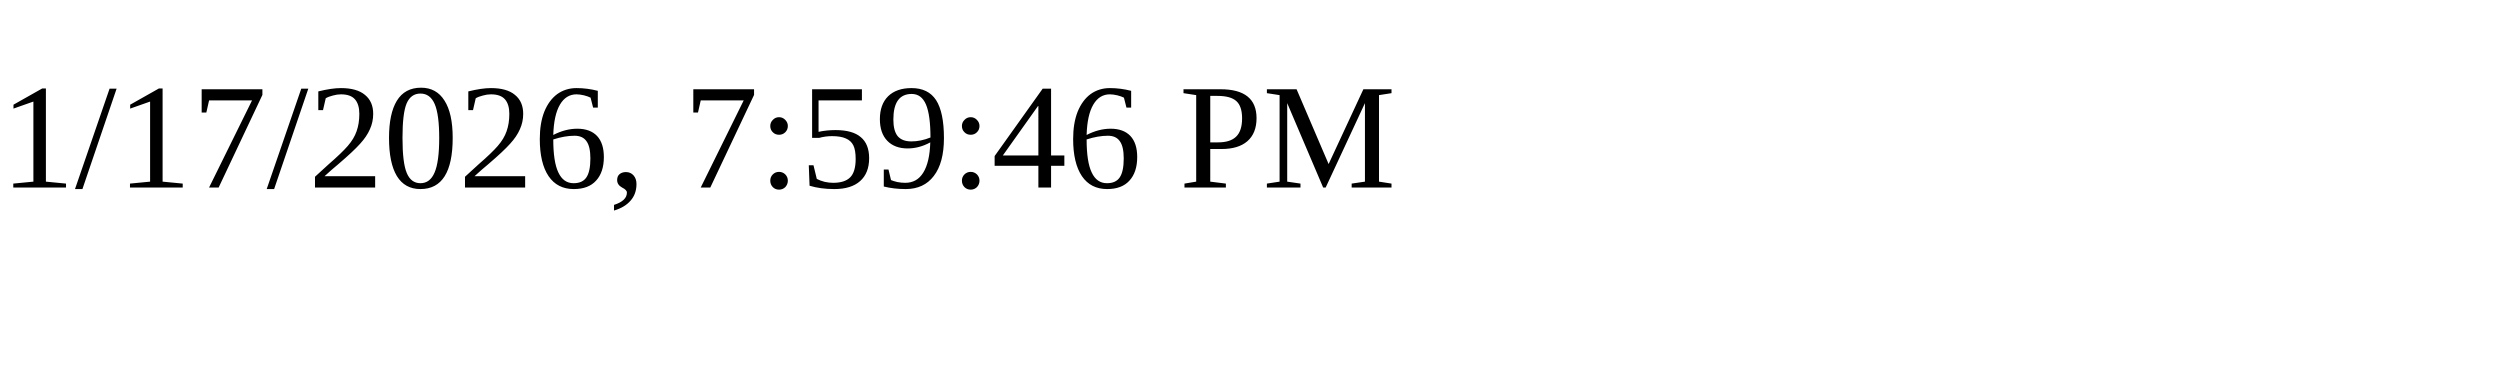
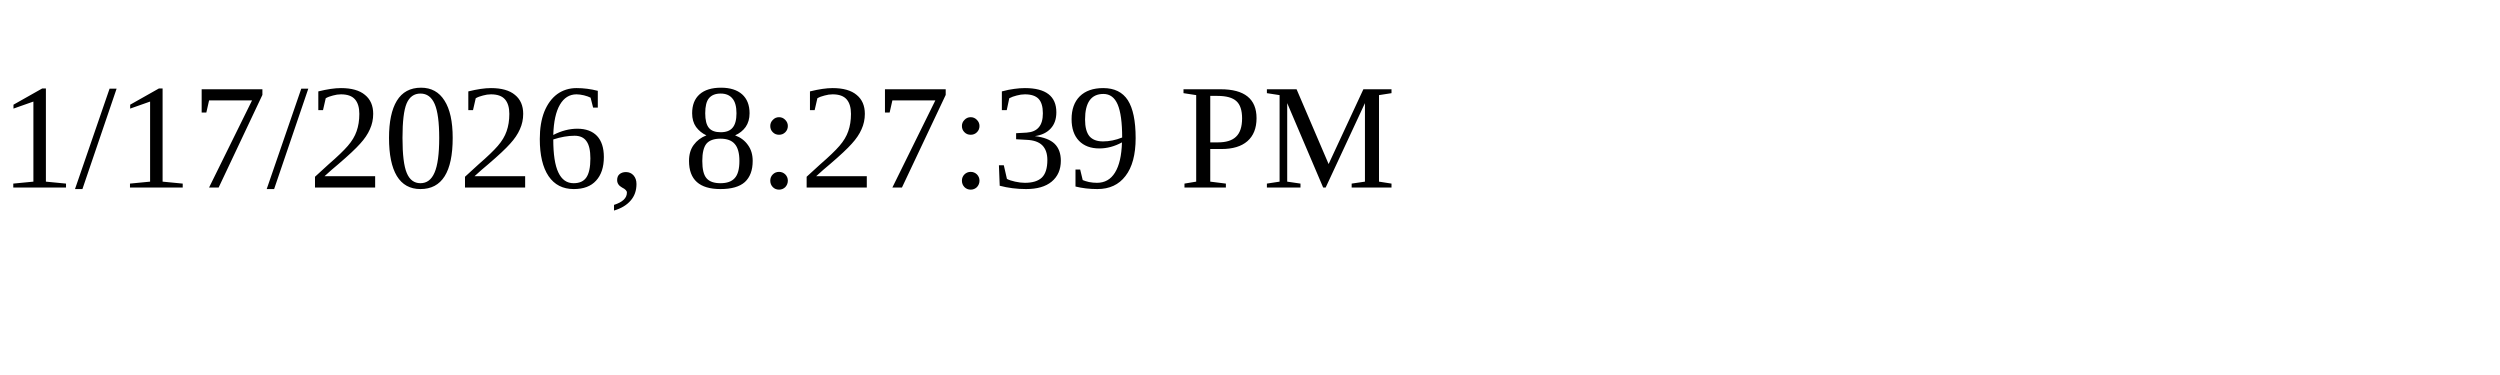
<svg xmlns="http://www.w3.org/2000/svg" height="30" width="200">
-   <text x="0" y="15">1/17/2026, 7:59:46 PM</text>
+   <text x="0" y="15">1/17/2026, 8:27:39 PM</text>
</svg>
